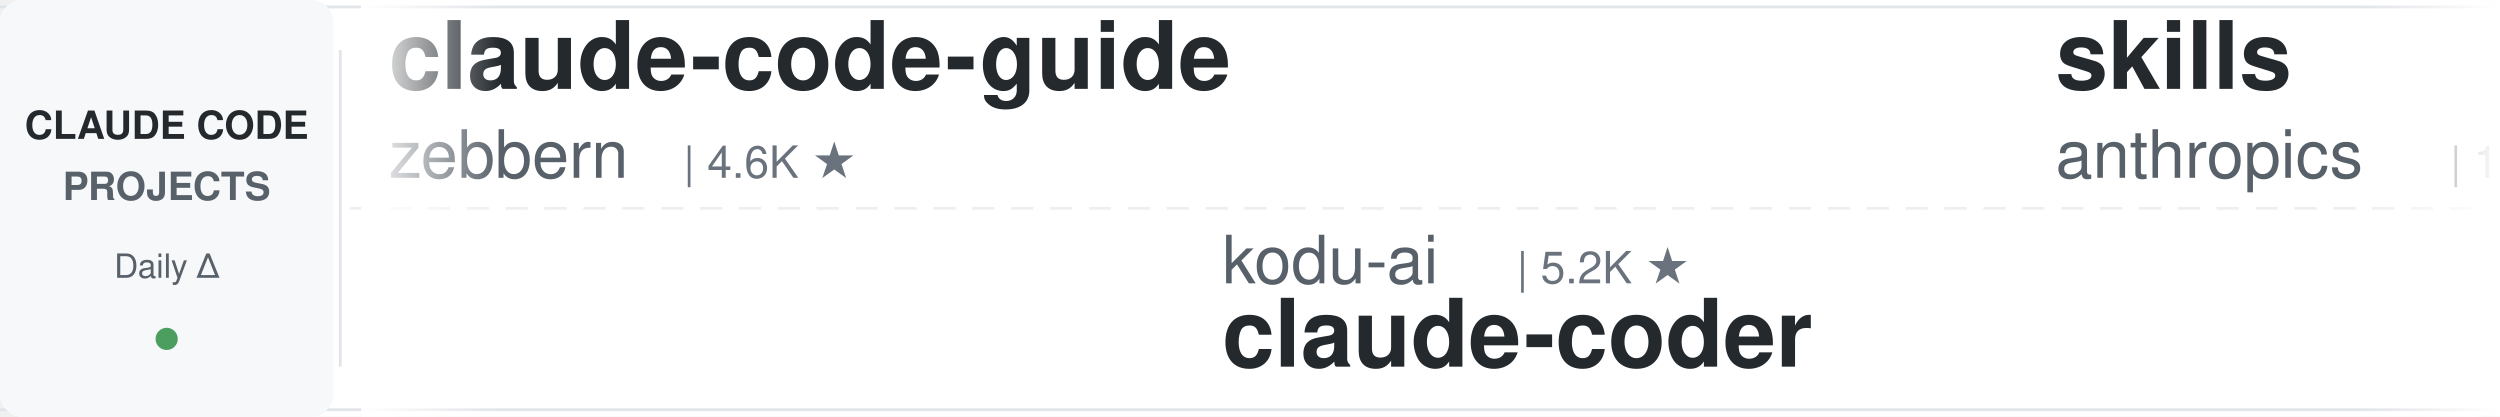
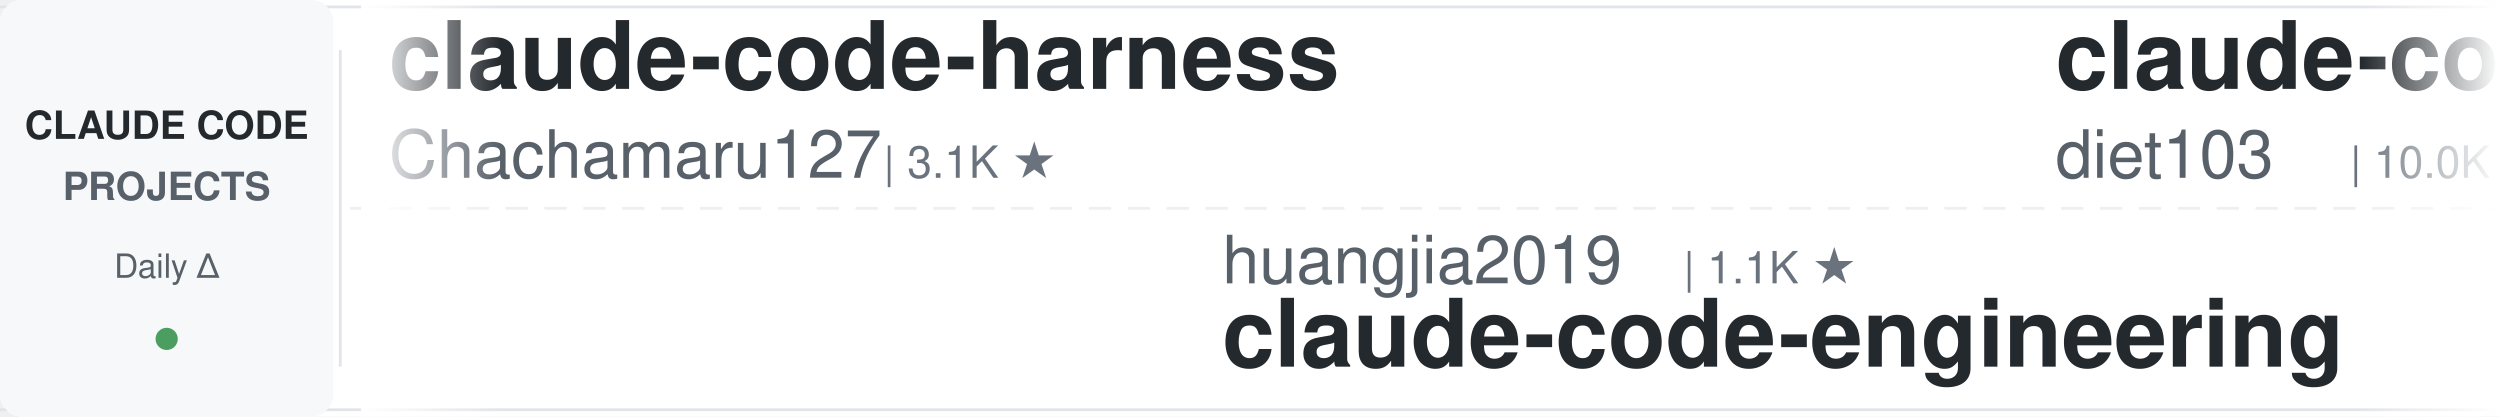
<svg xmlns="http://www.w3.org/2000/svg" width="900" height="150">
  <defs>
    <linearGradient id="leftFade" x1="0%" y1="0%" x2="100%" y2="0%">
      <stop offset="0%" style="stop-color:#ffffff;stop-opacity:1" />
      <stop offset="100%" style="stop-color:#ffffff;stop-opacity:0" />
    </linearGradient>
    <linearGradient id="rightFade" x1="0%" y1="0%" x2="100%" y2="0%">
      <stop offset="0%" style="stop-color:#ffffff;stop-opacity:0" />
      <stop offset="100%" style="stop-color:#ffffff;stop-opacity:1" />
    </linearGradient>
  </defs>
  <rect width="900" height="150" fill="#ffffff" rx="8" />
  <rect x="0" y="2" width="900" height="1" fill="#e1e4e8" />
  <rect x="0" y="147" width="900" height="1" fill="#e1e4e8" />
  <line x1="0" y1="75" x2="900" y2="75" stroke="#e1e4e8" stroke-width="1" stroke-dasharray="8 6" opacity="0.6" />
  <rect x="0" y="0" width="120" height="150" fill="#f6f8fa" rx="8" />
  <text x="60" y="50" font-family="-apple-system, BlinkMacSystemFont, 'Segoe UI', Helvetica, Arial, sans-serif" font-size="14" font-weight="600" fill="#24292e" text-anchor="middle">CLAUDE CODE</text>
  <text x="60" y="72" font-family="-apple-system, BlinkMacSystemFont, 'Segoe UI', Helvetica, Arial, sans-serif" font-size="14" font-weight="600" fill="#586069" text-anchor="middle">PROJECTS</text>
  <text x="60" y="100" font-family="-apple-system, BlinkMacSystemFont, 'Segoe UI', Helvetica, Arial, sans-serif" font-size="12" font-weight="500" fill="#586069" text-anchor="middle">Daily Δ</text>
  <circle cx="60" cy="122" r="4" fill="#22863a" opacity="0.8" />
  <rect x="122" y="18" width="1" height="114" fill="#e1e4e8" />
  <clipPath id="tickerClip">
    <rect x="130" y="0" width="770" height="150" />
  </clipPath>
  <g clip-path="url(#tickerClip)">
    <g id="tickerItems">
      <animateTransform attributeName="transform" attributeType="XML" type="translate" from="0 0" to="-3000 0" dur="54s" repeatCount="indefinite" />
      <g transform="translate(0, 0)">
-         <text x="140" y="32" font-family="-apple-system, BlinkMacSystemFont, 'Segoe UI', Helvetica, Arial, sans-serif" font-size="34" font-weight="600" fill="#24292e">claude-code-guide</text>
-         <text x="140" y="64" font-family="-apple-system, BlinkMacSystemFont, 'Segoe UI', Helvetica, Arial, sans-serif" font-size="24" font-weight="400" fill="#586069">zebbern</text>
-         <text x="246" y="64" font-family="-apple-system, BlinkMacSystemFont, 'Segoe UI', Helvetica, Arial, sans-serif" font-size="16" font-weight="500" fill="#6a737d">| 4.6K ★</text>
+         <text x="140" y="32" font-family="-apple-system, BlinkMacSystemFont, 'Segoe UI', Helvetica, Arial, sans-serif" font-size="34" font-weight="600" fill="#24292e">claude-code-harness</text>
+         <text x="140" y="64" font-family="-apple-system, BlinkMacSystemFont, 'Segoe UI', Helvetica, Arial, sans-serif" font-size="24" font-weight="400" fill="#586069">Chachamaru127</text>
+         <text x="318" y="64" font-family="-apple-system, BlinkMacSystemFont, 'Segoe UI', Helvetica, Arial, sans-serif" font-size="16" font-weight="500" fill="#6a737d">| 3.1K ★</text>
      </g>
      <g transform="translate(300, 0)">
-         <text x="140" y="102" font-family="-apple-system, BlinkMacSystemFont, 'Segoe UI', Helvetica, Arial, sans-serif" font-size="24" font-weight="400" fill="#586069">kodu-ai</text>
-         <text x="246" y="102" font-family="-apple-system, BlinkMacSystemFont, 'Segoe UI', Helvetica, Arial, sans-serif" font-size="16" font-weight="500" fill="#6a737d">| 5.2K ★</text>
-         <text x="140" y="132" font-family="-apple-system, BlinkMacSystemFont, 'Segoe UI', Helvetica, Arial, sans-serif" font-size="34" font-weight="600" fill="#24292e">claude-coder</text>
+         <text x="140" y="102" font-family="-apple-system, BlinkMacSystemFont, 'Segoe UI', Helvetica, Arial, sans-serif" font-size="24" font-weight="400" fill="#586069">huangjia2019</text>
+         <text x="306" y="102" font-family="-apple-system, BlinkMacSystemFont, 'Segoe UI', Helvetica, Arial, sans-serif" font-size="16" font-weight="500" fill="#6a737d">| 1.1K ★</text>
+         <text x="140" y="132" font-family="-apple-system, BlinkMacSystemFont, 'Segoe UI', Helvetica, Arial, sans-serif" font-size="34" font-weight="600" fill="#24292e">claude-code-engineering</text>
      </g>
      <g transform="translate(600, 0)">
-         <text x="140" y="32" font-family="-apple-system, BlinkMacSystemFont, 'Segoe UI', Helvetica, Arial, sans-serif" font-size="34" font-weight="600" fill="#24292e">skills</text>
-         <text x="140" y="64" font-family="-apple-system, BlinkMacSystemFont, 'Segoe UI', Helvetica, Arial, sans-serif" font-size="24" font-weight="400" fill="#586069">anthropics</text>
-         <text x="282" y="64" font-family="-apple-system, BlinkMacSystemFont, 'Segoe UI', Helvetica, Arial, sans-serif" font-size="16" font-weight="500" fill="#6a737d">| 170.3K ★</text>
+         <text x="140" y="32" font-family="-apple-system, BlinkMacSystemFont, 'Segoe UI', Helvetica, Arial, sans-serif" font-size="34" font-weight="600" fill="#24292e">claude-code-infrastructu...</text>
+         <text x="140" y="64" font-family="-apple-system, BlinkMacSystemFont, 'Segoe UI', Helvetica, Arial, sans-serif" font-size="24" font-weight="400" fill="#586069">diet103</text>
+         <text x="246" y="64" font-family="-apple-system, BlinkMacSystemFont, 'Segoe UI', Helvetica, Arial, sans-serif" font-size="16" font-weight="500" fill="#6a737d">| 10.0K ★</text>
      </g>
      <g transform="translate(900, 0)">
-         <text x="140" y="102" font-family="-apple-system, BlinkMacSystemFont, 'Segoe UI', Helvetica, Arial, sans-serif" font-size="24" font-weight="400" fill="#586069">shanraisshan</text>
-         <text x="306" y="102" font-family="-apple-system, BlinkMacSystemFont, 'Segoe UI', Helvetica, Arial, sans-serif" font-size="16" font-weight="500" fill="#6a737d">| 64.7K ★</text>
-         <text x="140" y="132" font-family="-apple-system, BlinkMacSystemFont, 'Segoe UI', Helvetica, Arial, sans-serif" font-size="34" font-weight="600" fill="#24292e">claude-code-best-practic...</text>
+         <text x="140" y="102" font-family="-apple-system, BlinkMacSystemFont, 'Segoe UI', Helvetica, Arial, sans-serif" font-size="24" font-weight="400" fill="#586069">luyao618</text>
+         <text x="258" y="102" font-family="-apple-system, BlinkMacSystemFont, 'Segoe UI', Helvetica, Arial, sans-serif" font-size="16" font-weight="500" fill="#6a737d">| 1.7K ★</text>
+         <text x="140" y="132" font-family="-apple-system, BlinkMacSystemFont, 'Segoe UI', Helvetica, Arial, sans-serif" font-size="34" font-weight="600" fill="#24292e">Claude-Code-Source-Study</text>
      </g>
      <g transform="translate(1200, 0)">
-         <text x="140" y="32" font-family="-apple-system, BlinkMacSystemFont, 'Segoe UI', Helvetica, Arial, sans-serif" font-size="34" font-weight="600" fill="#24292e">how-claude-code-works</text>
-         <text x="140" y="64" font-family="-apple-system, BlinkMacSystemFont, 'Segoe UI', Helvetica, Arial, sans-serif" font-size="24" font-weight="400" fill="#586069">Windy3f3f3f3f</text>
-         <text x="318" y="64" font-family="-apple-system, BlinkMacSystemFont, 'Segoe UI', Helvetica, Arial, sans-serif" font-size="16" font-weight="500" fill="#6a737d">| 3.5K ★</text>
+         <text x="140" y="32" font-family="-apple-system, BlinkMacSystemFont, 'Segoe UI', Helvetica, Arial, sans-serif" font-size="34" font-weight="600" fill="#24292e">oh-my-claudecode</text>
+         <text x="140" y="64" font-family="-apple-system, BlinkMacSystemFont, 'Segoe UI', Helvetica, Arial, sans-serif" font-size="24" font-weight="400" fill="#586069">Yeachan-Heo</text>
+         <text x="294" y="64" font-family="-apple-system, BlinkMacSystemFont, 'Segoe UI', Helvetica, Arial, sans-serif" font-size="16" font-weight="500" fill="#6a737d">| 38.7K ★</text>
      </g>
      <g transform="translate(1500, 0)">
-         <text x="140" y="102" font-family="-apple-system, BlinkMacSystemFont, 'Segoe UI', Helvetica, Arial, sans-serif" font-size="24" font-weight="400" fill="#586069">darcyegb</text>
-         <text x="258" y="102" font-family="-apple-system, BlinkMacSystemFont, 'Segoe UI', Helvetica, Arial, sans-serif" font-size="16" font-weight="500" fill="#6a737d">| 760 ★</text>
-         <text x="140" y="132" font-family="-apple-system, BlinkMacSystemFont, 'Segoe UI', Helvetica, Arial, sans-serif" font-size="34" font-weight="600" fill="#24292e">ClaudeCodeAgents</text>
+         <text x="140" y="102" font-family="-apple-system, BlinkMacSystemFont, 'Segoe UI', Helvetica, Arial, sans-serif" font-size="24" font-weight="400" fill="#586069">digitalsamba</text>
+         <text x="306" y="102" font-family="-apple-system, BlinkMacSystemFont, 'Segoe UI', Helvetica, Arial, sans-serif" font-size="16" font-weight="500" fill="#6a737d">| 2.0K ★</text>
+         <text x="140" y="132" font-family="-apple-system, BlinkMacSystemFont, 'Segoe UI', Helvetica, Arial, sans-serif" font-size="34" font-weight="600" fill="#24292e">claude-code-video-toolki...</text>
      </g>
      <g transform="translate(1800, 0)">
-         <text x="140" y="32" font-family="-apple-system, BlinkMacSystemFont, 'Segoe UI', Helvetica, Arial, sans-serif" font-size="34" font-weight="600" fill="#24292e">claude-code-prompts</text>
-         <text x="140" y="64" font-family="-apple-system, BlinkMacSystemFont, 'Segoe UI', Helvetica, Arial, sans-serif" font-size="24" font-weight="400" fill="#586069">repowise-dev</text>
-         <text x="306" y="64" font-family="-apple-system, BlinkMacSystemFont, 'Segoe UI', Helvetica, Arial, sans-serif" font-size="16" font-weight="500" fill="#6a737d">| 1.2K ★</text>
+         <text x="140" y="32" font-family="-apple-system, BlinkMacSystemFont, 'Segoe UI', Helvetica, Arial, sans-serif" font-size="34" font-weight="600" fill="#24292e">awesome-claude-code-tool...</text>
+         <text x="140" y="64" font-family="-apple-system, BlinkMacSystemFont, 'Segoe UI', Helvetica, Arial, sans-serif" font-size="24" font-weight="400" fill="#586069">rohitg00</text>
+         <text x="258" y="64" font-family="-apple-system, BlinkMacSystemFont, 'Segoe UI', Helvetica, Arial, sans-serif" font-size="16" font-weight="500" fill="#6a737d">| 2.5K ★</text>
      </g>
      <g transform="translate(2100, 0)">
-         <text x="140" y="102" font-family="-apple-system, BlinkMacSystemFont, 'Segoe UI', Helvetica, Arial, sans-serif" font-size="24" font-weight="400" fill="#586069">xu-xiang</text>
-         <text x="258" y="102" font-family="-apple-system, BlinkMacSystemFont, 'Segoe UI', Helvetica, Arial, sans-serif" font-size="16" font-weight="500" fill="#6a737d">| 1.9K ★</text>
-         <text x="140" y="132" font-family="-apple-system, BlinkMacSystemFont, 'Segoe UI', Helvetica, Arial, sans-serif" font-size="34" font-weight="600" fill="#24292e">everything-claude-code-z...</text>
+         <text x="140" y="102" font-family="-apple-system, BlinkMacSystemFont, 'Segoe UI', Helvetica, Arial, sans-serif" font-size="24" font-weight="400" fill="#586069">multica-ai</text>
+         <text x="282" y="102" font-family="-apple-system, BlinkMacSystemFont, 'Segoe UI', Helvetica, Arial, sans-serif" font-size="16" font-weight="500" fill="#6a737d">| 203.8K ★</text>
+         <text x="140" y="132" font-family="-apple-system, BlinkMacSystemFont, 'Segoe UI', Helvetica, Arial, sans-serif" font-size="34" font-weight="600" fill="#24292e">andrej-karpathy-skills</text>
      </g>
      <g transform="translate(2400, 0)">
-         <text x="140" y="32" font-family="-apple-system, BlinkMacSystemFont, 'Segoe UI', Helvetica, Arial, sans-serif" font-size="34" font-weight="600" fill="#24292e">oh-my-claudecode</text>
-         <text x="140" y="64" font-family="-apple-system, BlinkMacSystemFont, 'Segoe UI', Helvetica, Arial, sans-serif" font-size="24" font-weight="400" fill="#586069">Yeachan-Heo</text>
-         <text x="294" y="64" font-family="-apple-system, BlinkMacSystemFont, 'Segoe UI', Helvetica, Arial, sans-serif" font-size="16" font-weight="500" fill="#6a737d">| 38.6K ★</text>
+         <text x="140" y="32" font-family="-apple-system, BlinkMacSystemFont, 'Segoe UI', Helvetica, Arial, sans-serif" font-size="34" font-weight="600" fill="#24292e">claude-code-templates</text>
+         <text x="140" y="64" font-family="-apple-system, BlinkMacSystemFont, 'Segoe UI', Helvetica, Arial, sans-serif" font-size="24" font-weight="400" fill="#586069">davila7</text>
+         <text x="246" y="64" font-family="-apple-system, BlinkMacSystemFont, 'Segoe UI', Helvetica, Arial, sans-serif" font-size="16" font-weight="500" fill="#6a737d">| 30.3K ★</text>
      </g>
      <g transform="translate(2700, 0)">
-         <text x="140" y="102" font-family="-apple-system, BlinkMacSystemFont, 'Segoe UI', Helvetica, Arial, sans-serif" font-size="24" font-weight="400" fill="#586069">andrew-kramer-inno</text>
-         <text x="378" y="102" font-family="-apple-system, BlinkMacSystemFont, 'Segoe UI', Helvetica, Arial, sans-serif" font-size="16" font-weight="500" fill="#6a737d">| 594 ★</text>
-         <text x="140" y="132" font-family="-apple-system, BlinkMacSystemFont, 'Segoe UI', Helvetica, Arial, sans-serif" font-size="34" font-weight="600" fill="#24292e">claude-code-source-build</text>
+         <text x="140" y="102" font-family="-apple-system, BlinkMacSystemFont, 'Segoe UI', Helvetica, Arial, sans-serif" font-size="24" font-weight="400" fill="#586069">disler</text>
+         <text x="234" y="102" font-family="-apple-system, BlinkMacSystemFont, 'Segoe UI', Helvetica, Arial, sans-serif" font-size="16" font-weight="500" fill="#6a737d">| 1.6K ★</text>
+         <text x="140" y="132" font-family="-apple-system, BlinkMacSystemFont, 'Segoe UI', Helvetica, Arial, sans-serif" font-size="34" font-weight="600" fill="#24292e">pi-vs-claude-code</text>
      </g>
      <g transform="translate(3000, 0)">
-         <text x="140" y="32" font-family="-apple-system, BlinkMacSystemFont, 'Segoe UI', Helvetica, Arial, sans-serif" font-size="34" font-weight="600" fill="#24292e">claude-code-guide</text>
-         <text x="140" y="64" font-family="-apple-system, BlinkMacSystemFont, 'Segoe UI', Helvetica, Arial, sans-serif" font-size="24" font-weight="400" fill="#586069">zebbern</text>
-         <text x="246" y="64" font-family="-apple-system, BlinkMacSystemFont, 'Segoe UI', Helvetica, Arial, sans-serif" font-size="16" font-weight="500" fill="#6a737d">| 4.6K ★</text>
+         <text x="140" y="32" font-family="-apple-system, BlinkMacSystemFont, 'Segoe UI', Helvetica, Arial, sans-serif" font-size="34" font-weight="600" fill="#24292e">claude-code-harness</text>
+         <text x="140" y="64" font-family="-apple-system, BlinkMacSystemFont, 'Segoe UI', Helvetica, Arial, sans-serif" font-size="24" font-weight="400" fill="#586069">Chachamaru127</text>
+         <text x="318" y="64" font-family="-apple-system, BlinkMacSystemFont, 'Segoe UI', Helvetica, Arial, sans-serif" font-size="16" font-weight="500" fill="#6a737d">| 3.1K ★</text>
      </g>
      <g transform="translate(3300, 0)">
-         <text x="140" y="102" font-family="-apple-system, BlinkMacSystemFont, 'Segoe UI', Helvetica, Arial, sans-serif" font-size="24" font-weight="400" fill="#586069">kodu-ai</text>
-         <text x="246" y="102" font-family="-apple-system, BlinkMacSystemFont, 'Segoe UI', Helvetica, Arial, sans-serif" font-size="16" font-weight="500" fill="#6a737d">| 5.2K ★</text>
-         <text x="140" y="132" font-family="-apple-system, BlinkMacSystemFont, 'Segoe UI', Helvetica, Arial, sans-serif" font-size="34" font-weight="600" fill="#24292e">claude-coder</text>
+         <text x="140" y="102" font-family="-apple-system, BlinkMacSystemFont, 'Segoe UI', Helvetica, Arial, sans-serif" font-size="24" font-weight="400" fill="#586069">huangjia2019</text>
+         <text x="306" y="102" font-family="-apple-system, BlinkMacSystemFont, 'Segoe UI', Helvetica, Arial, sans-serif" font-size="16" font-weight="500" fill="#6a737d">| 1.1K ★</text>
+         <text x="140" y="132" font-family="-apple-system, BlinkMacSystemFont, 'Segoe UI', Helvetica, Arial, sans-serif" font-size="34" font-weight="600" fill="#24292e">claude-code-engineering</text>
      </g>
      <g transform="translate(3600, 0)">
-         <text x="140" y="32" font-family="-apple-system, BlinkMacSystemFont, 'Segoe UI', Helvetica, Arial, sans-serif" font-size="34" font-weight="600" fill="#24292e">skills</text>
-         <text x="140" y="64" font-family="-apple-system, BlinkMacSystemFont, 'Segoe UI', Helvetica, Arial, sans-serif" font-size="24" font-weight="400" fill="#586069">anthropics</text>
-         <text x="282" y="64" font-family="-apple-system, BlinkMacSystemFont, 'Segoe UI', Helvetica, Arial, sans-serif" font-size="16" font-weight="500" fill="#6a737d">| 170.3K ★</text>
+         <text x="140" y="32" font-family="-apple-system, BlinkMacSystemFont, 'Segoe UI', Helvetica, Arial, sans-serif" font-size="34" font-weight="600" fill="#24292e">claude-code-infrastructu...</text>
+         <text x="140" y="64" font-family="-apple-system, BlinkMacSystemFont, 'Segoe UI', Helvetica, Arial, sans-serif" font-size="24" font-weight="400" fill="#586069">diet103</text>
+         <text x="246" y="64" font-family="-apple-system, BlinkMacSystemFont, 'Segoe UI', Helvetica, Arial, sans-serif" font-size="16" font-weight="500" fill="#6a737d">| 10.0K ★</text>
      </g>
      <g transform="translate(3900, 0)">
-         <text x="140" y="102" font-family="-apple-system, BlinkMacSystemFont, 'Segoe UI', Helvetica, Arial, sans-serif" font-size="24" font-weight="400" fill="#586069">shanraisshan</text>
-         <text x="306" y="102" font-family="-apple-system, BlinkMacSystemFont, 'Segoe UI', Helvetica, Arial, sans-serif" font-size="16" font-weight="500" fill="#6a737d">| 64.7K ★</text>
-         <text x="140" y="132" font-family="-apple-system, BlinkMacSystemFont, 'Segoe UI', Helvetica, Arial, sans-serif" font-size="34" font-weight="600" fill="#24292e">claude-code-best-practic...</text>
+         <text x="140" y="102" font-family="-apple-system, BlinkMacSystemFont, 'Segoe UI', Helvetica, Arial, sans-serif" font-size="24" font-weight="400" fill="#586069">luyao618</text>
+         <text x="258" y="102" font-family="-apple-system, BlinkMacSystemFont, 'Segoe UI', Helvetica, Arial, sans-serif" font-size="16" font-weight="500" fill="#6a737d">| 1.7K ★</text>
+         <text x="140" y="132" font-family="-apple-system, BlinkMacSystemFont, 'Segoe UI', Helvetica, Arial, sans-serif" font-size="34" font-weight="600" fill="#24292e">Claude-Code-Source-Study</text>
      </g>
    </g>
  </g>
  <rect x="130" y="0" width="50" height="150" fill="url(#leftFade)" />
  <rect x="850" y="0" width="50" height="150" fill="url(#rightFade)" />
</svg>
